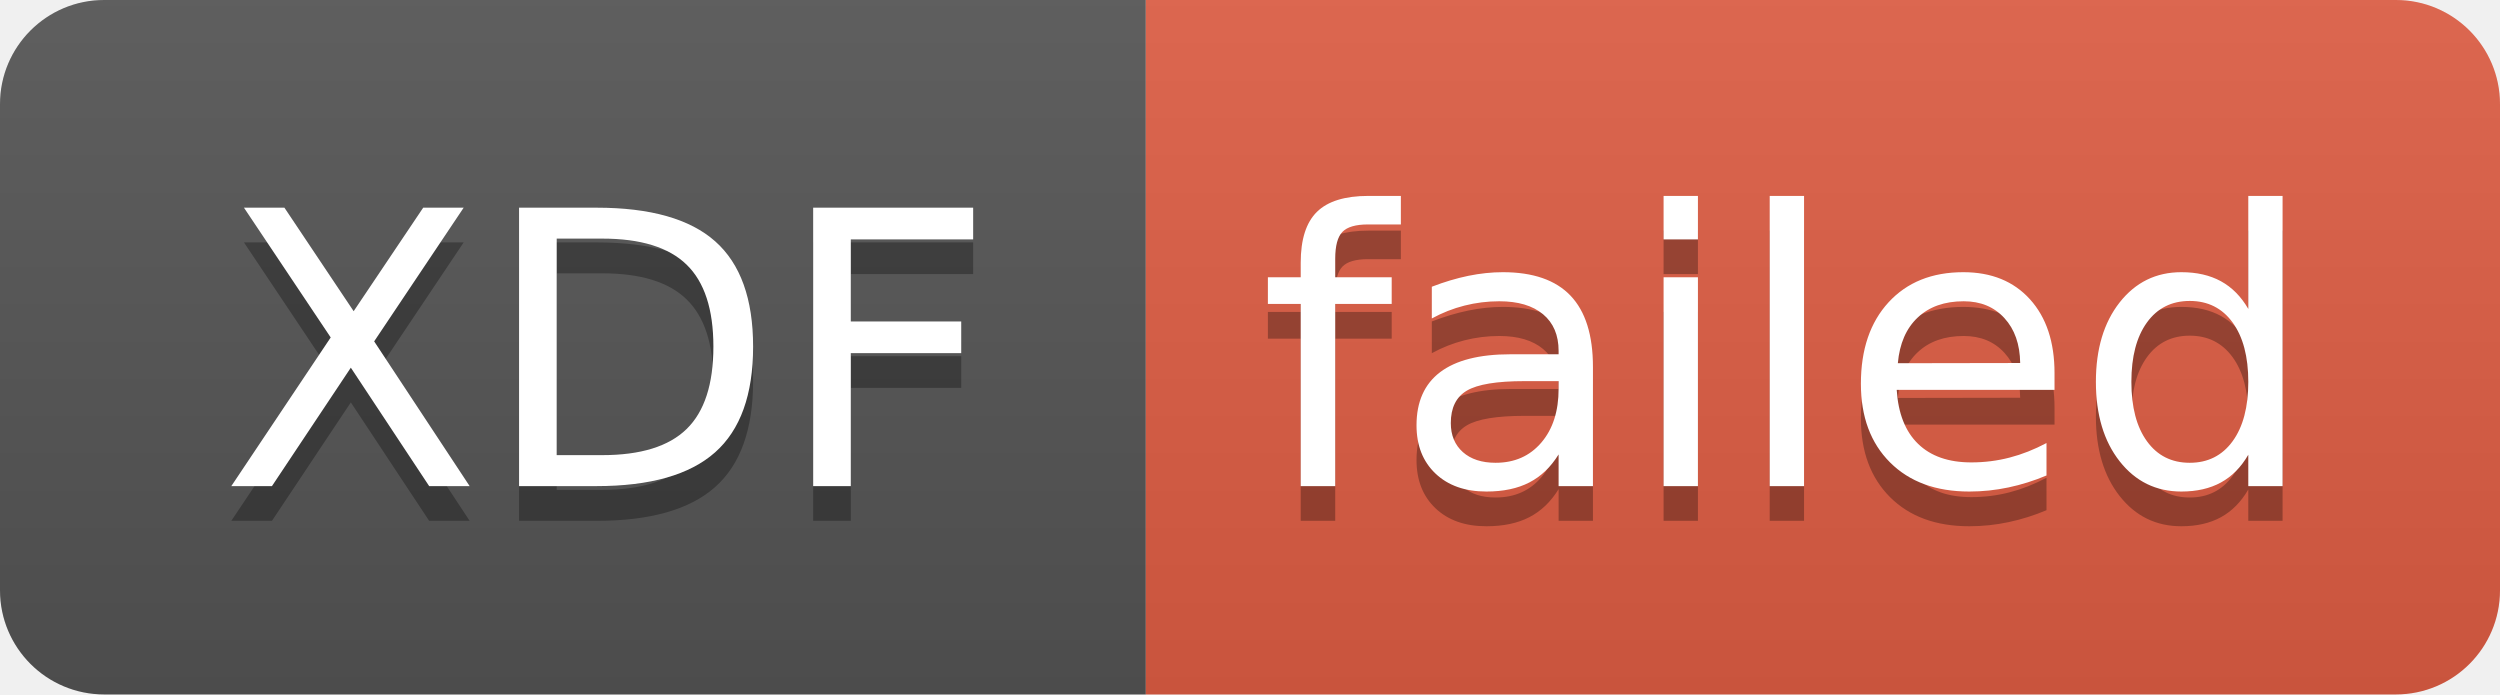
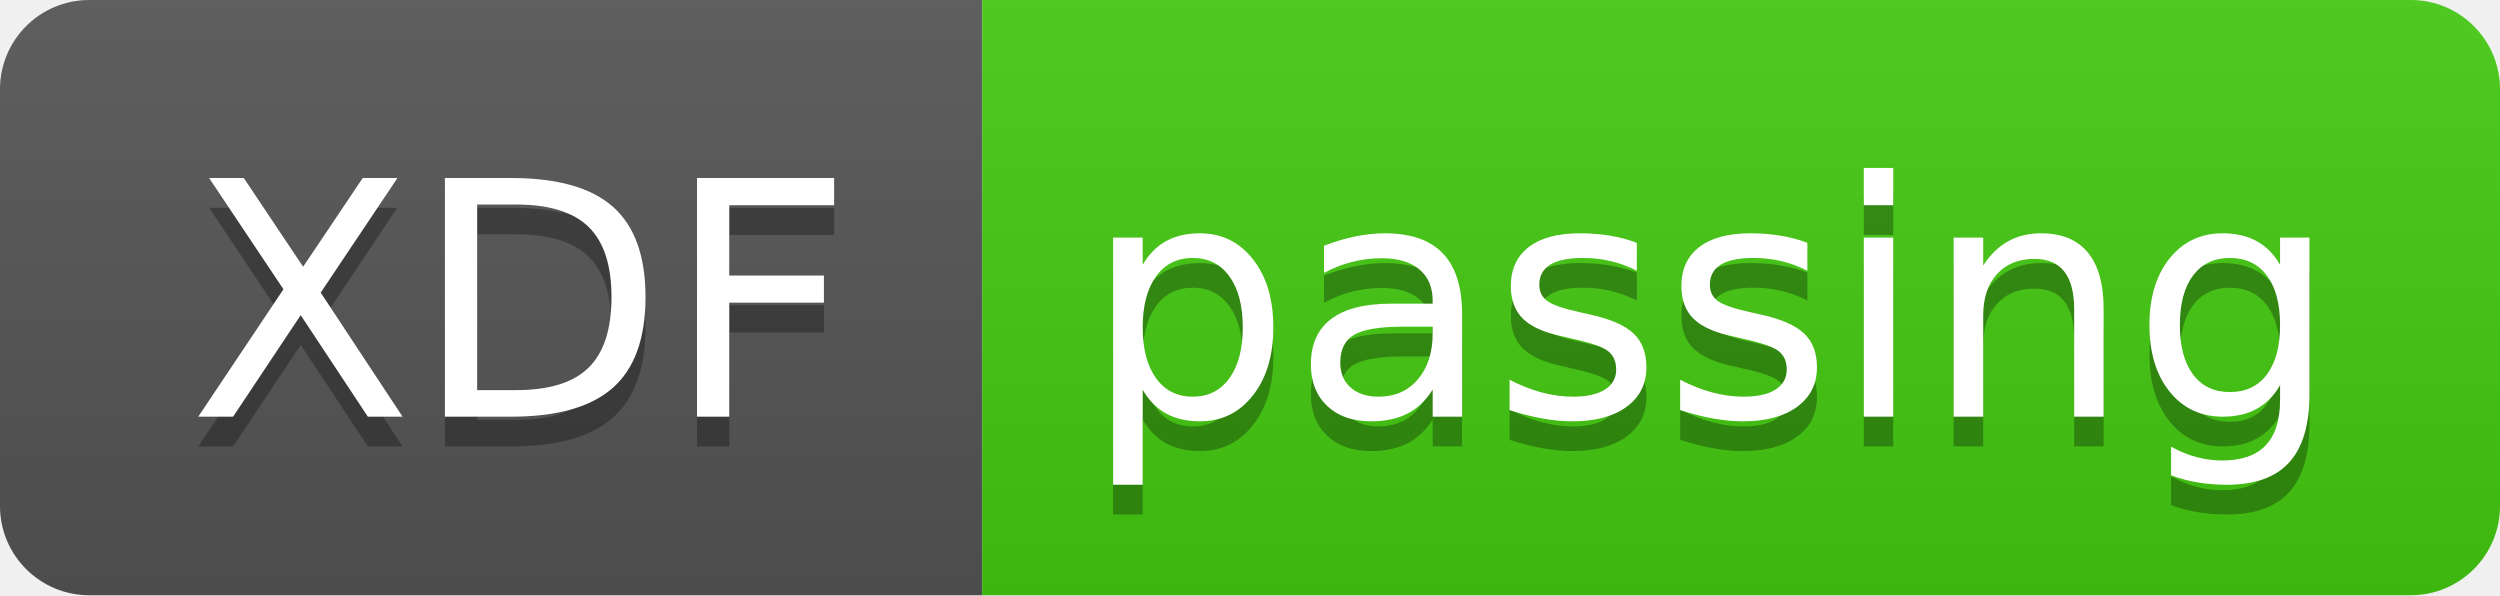
- <svg xmlns="http://www.w3.org/2000/svg" width="72" height="20" role="img" aria-label="XDF: failed">
+ <svg xmlns="http://www.w3.org/2000/svg" width="84" height="20" role="img" aria-label="XDF: passing">
  <linearGradient id="s" x2="0" y2="100%">
    <stop offset="0" stop-color="#bbb" stop-opacity=".1" />
    <stop offset="1" stop-opacity=".1" />
  </linearGradient>
  <clipPath id="r">
-     <rect width="72" height="20" rx="3" fill="#fff" />
+     <rect width="84" height="20" rx="3" fill="#fff" />
  </clipPath>
  <g clip-path="url(#r)">
    <rect width="33" height="20" fill="#555" />
-     <rect x="33" width="39" height="20" fill="#e05d44" />
-     <rect width="72" height="20" fill="url(#s)" />
+     <rect x="33" width="51" height="20" fill="#4c1" />
+     <rect width="84" height="20" fill="url(#s)" />
  </g>
  <g fill="#fff" text-anchor="middle" font-family="Verdana,Geneva,DejaVu Sans,sans-serif" text-rendering="geometricPrecision" font-size="110">
    <text aria-hidden="true" x="175" y="150" fill="#010101" fill-opacity=".3" transform="scale(.1)" textLength="230">XDF</text>
    <text x="175" y="140" transform="scale(.1)" fill="#fff" textLength="230">XDF</text>
-     <text aria-hidden="true" x="515" y="150" fill="#010101" fill-opacity=".3" transform="scale(.1)" textLength="290">failed</text>
-     <text x="515" y="140" transform="scale(.1)" fill="#fff" textLength="290">failed</text>
+     <text aria-hidden="true" x="575" y="150" fill="#010101" fill-opacity=".3" transform="scale(.1)" textLength="410">passing</text>
+     <text x="575" y="140" transform="scale(.1)" fill="#fff" textLength="410">passing</text>
  </g>
</svg>
